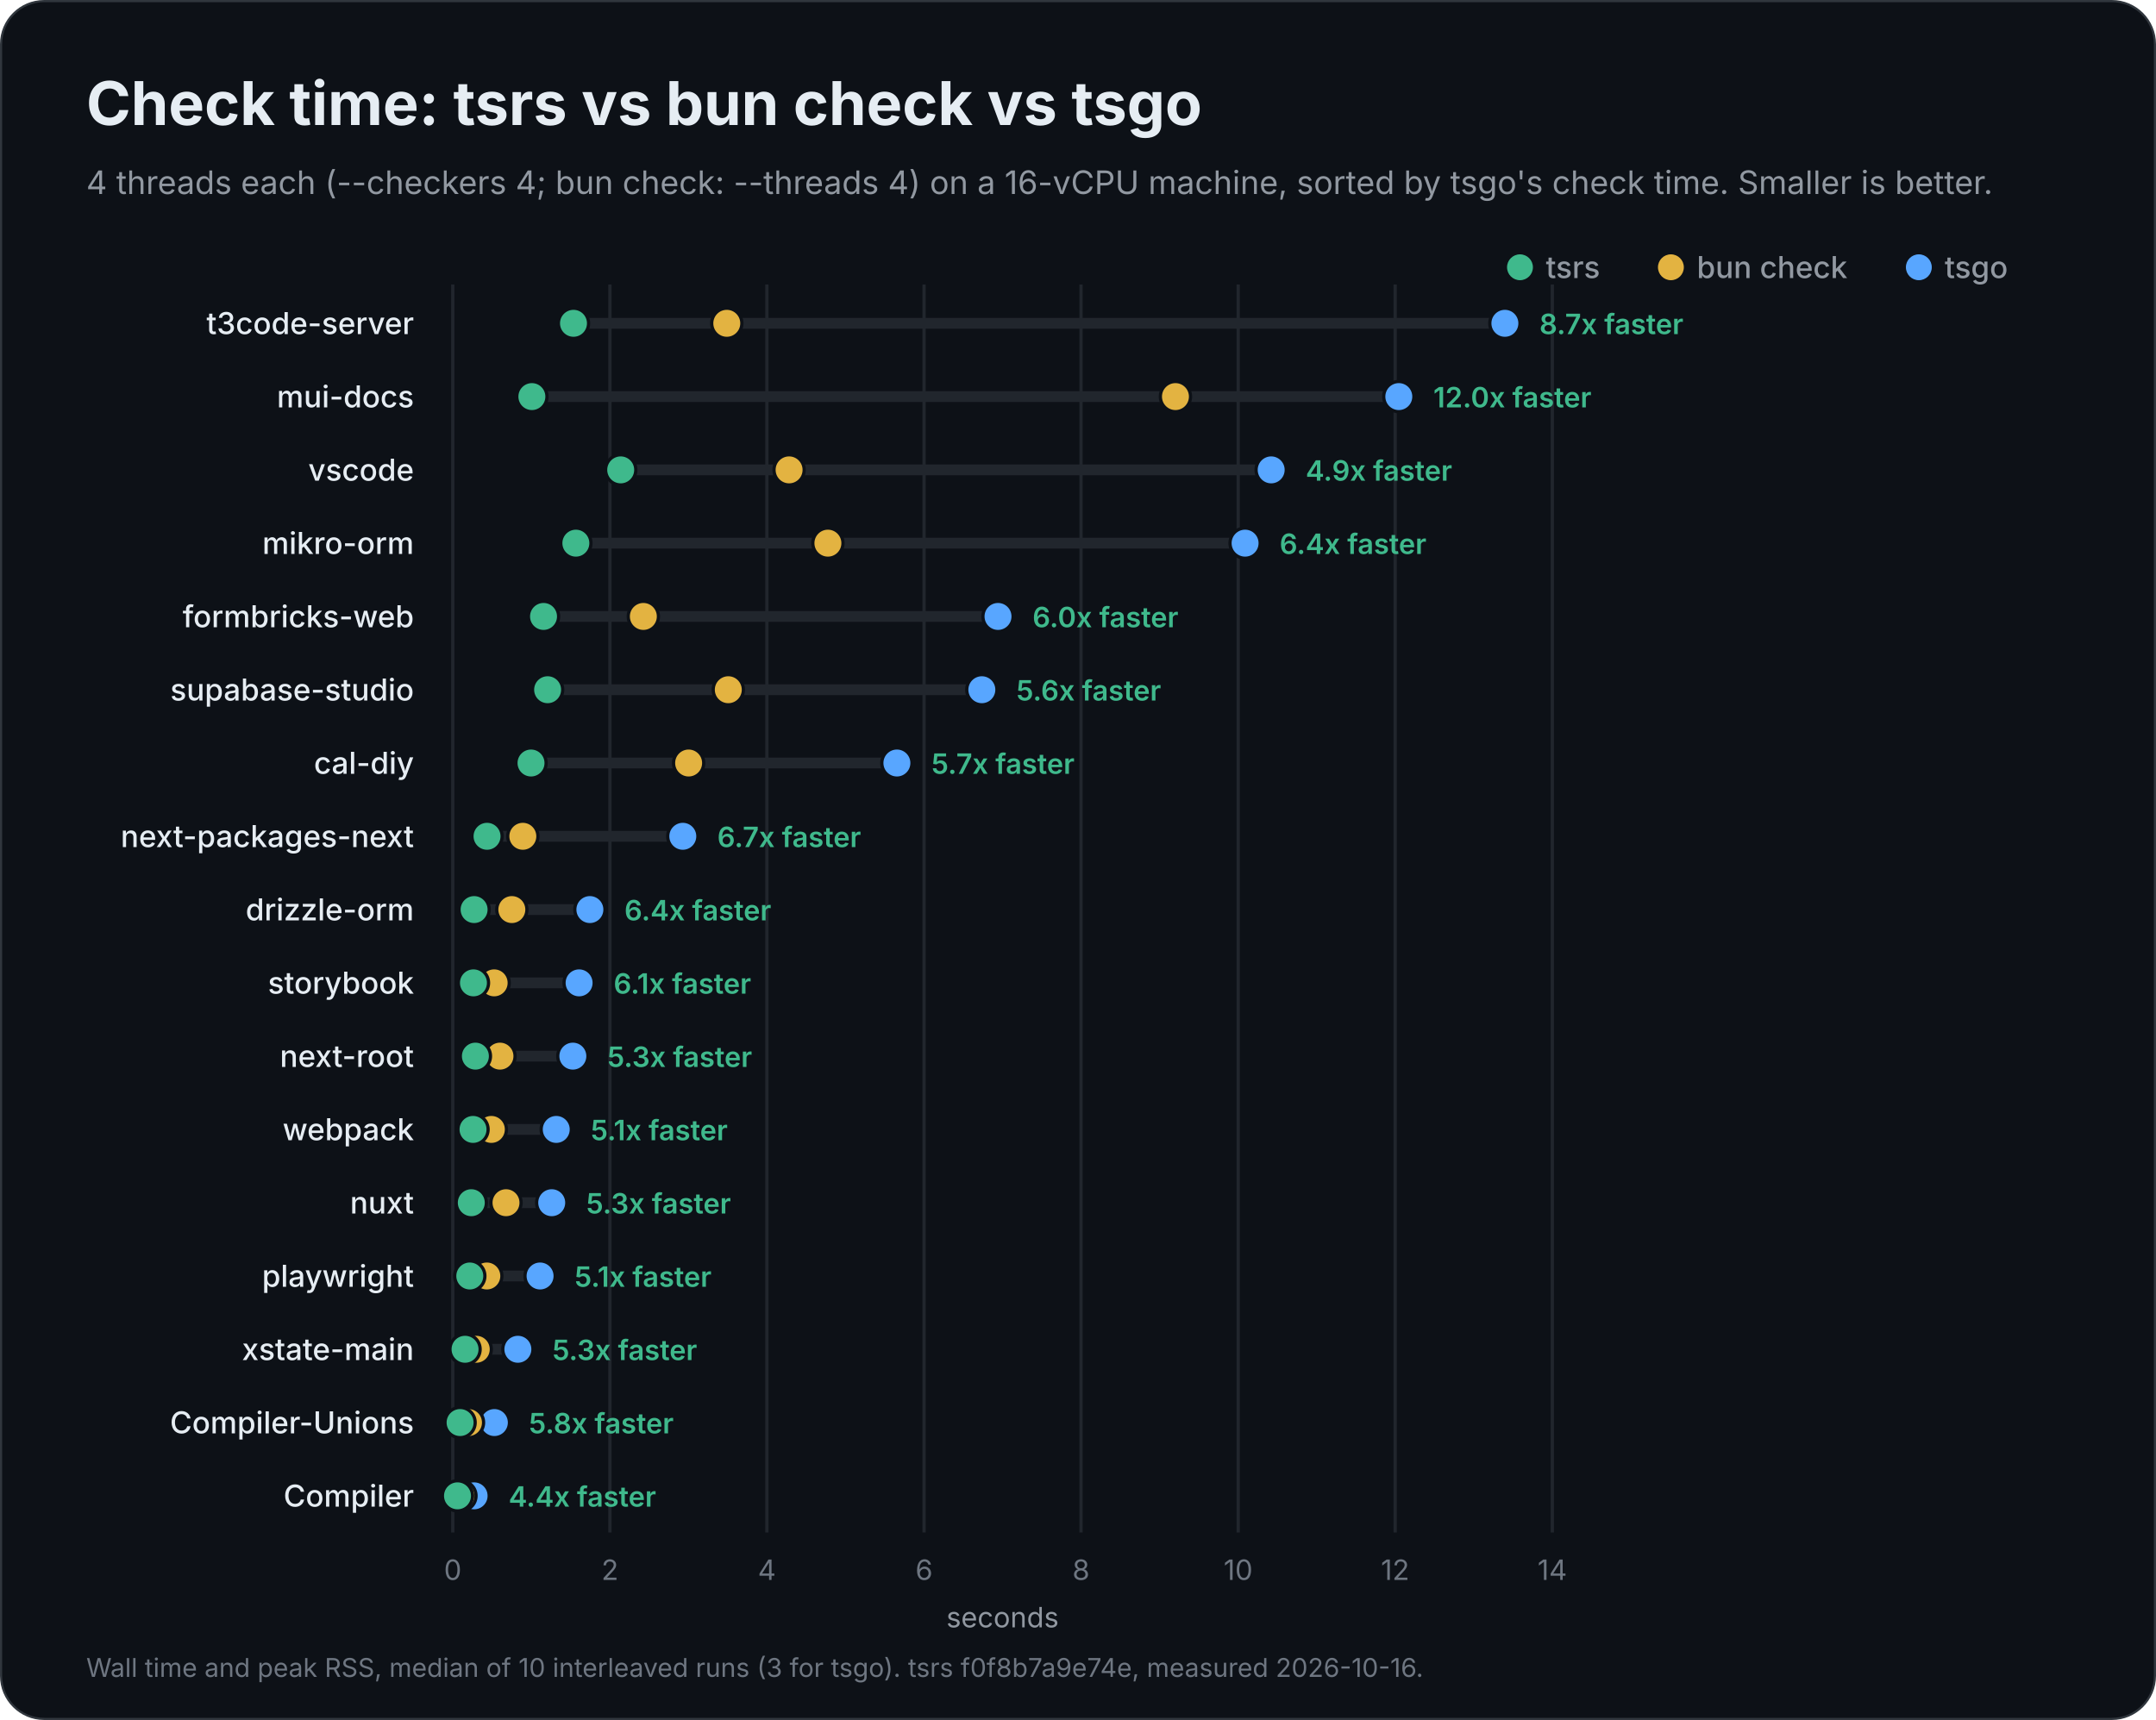
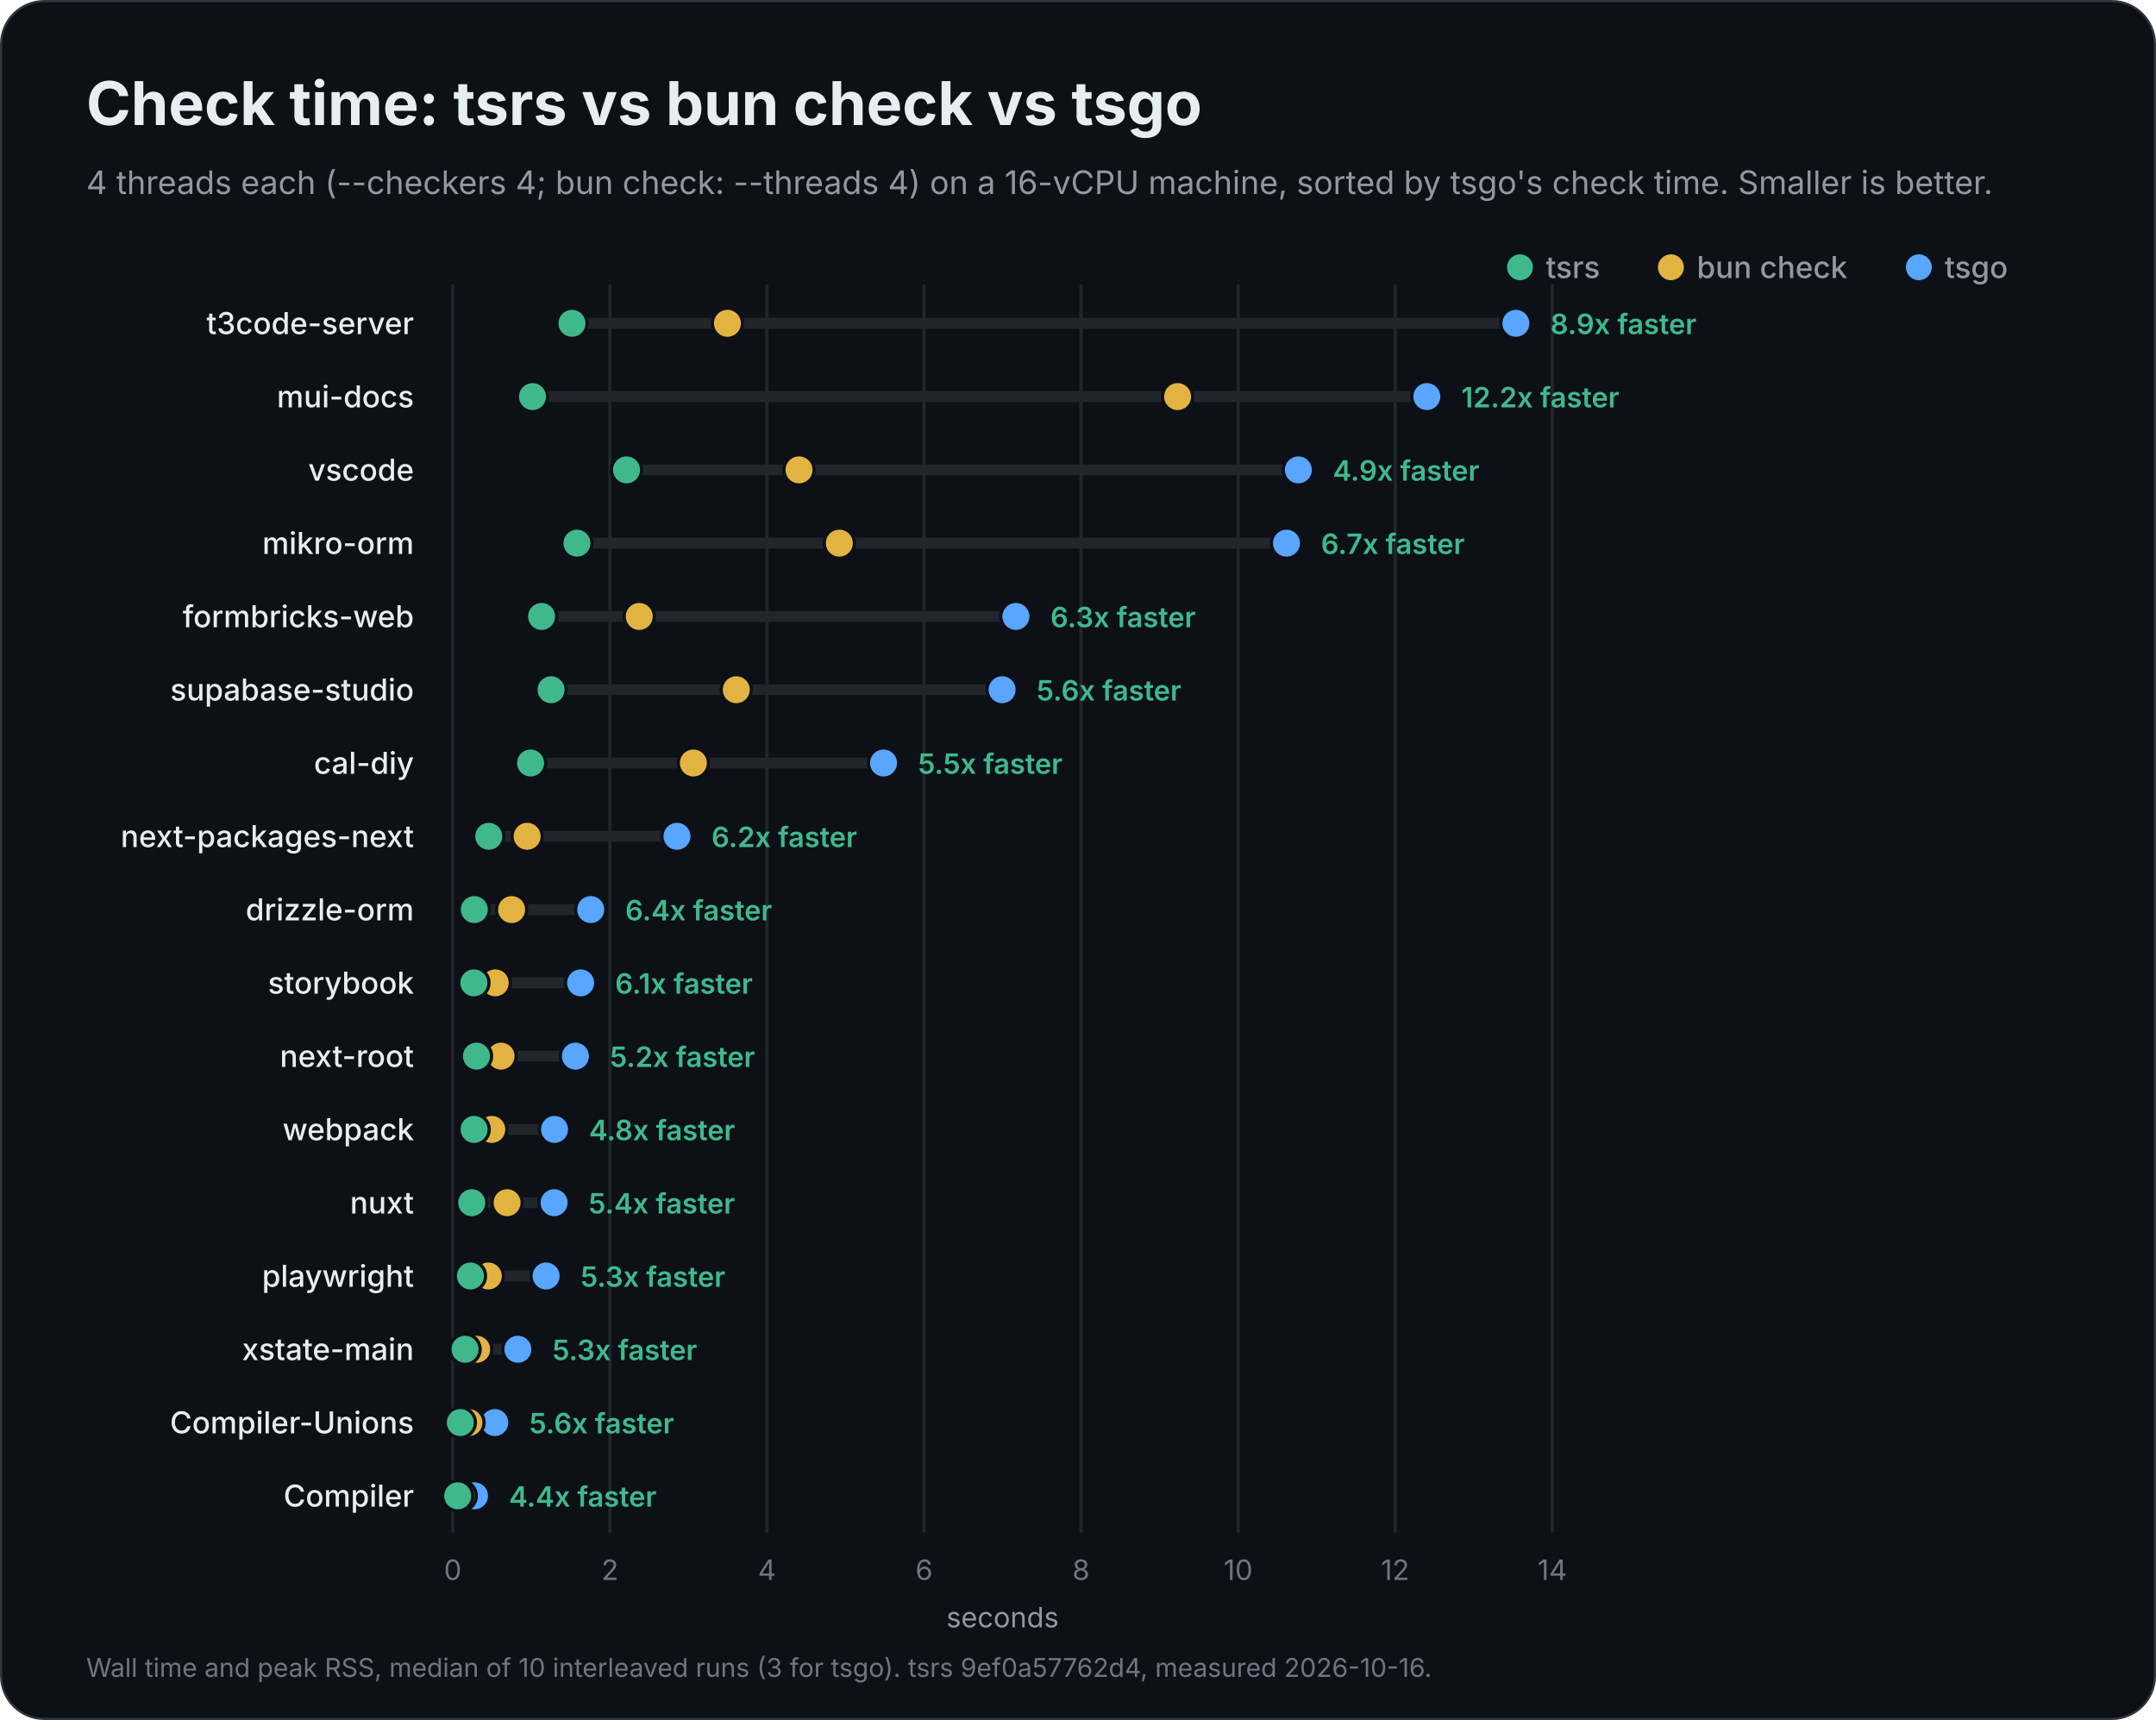
<svg xmlns="http://www.w3.org/2000/svg" width="1000" height="798" viewBox="0 0 1000 798" role="img" aria-labelledby="title description">
  <rect x="0.5" y="0.5" width="999" height="797" rx="20" fill="#0d1117" stroke="#30363d" />
  <g font-family="Inter, -apple-system, BlinkMacSystemFont, 'Segoe UI', Helvetica, Arial, sans-serif" fill="#e6edf3">
    <text x="40" y="58" font-size="28" font-weight="700">Check time: tsrs vs bun check vs tsgo</text>
    <text x="40" y="90" font-size="15" font-weight="400" fill="#9198a1">4 threads each (--checkers 4; bun check: --threads 4) on a 16-vCPU machine, sorted by tsgo's check time. Smaller is better.</text>
    <circle cx="890" cy="124" r="6" fill="#58a6ff" />
    <text x="902" y="129" font-size="14" font-weight="500" fill="#9198a1">tsgo</text>
    <circle cx="775" cy="124" r="6" fill="#e3b341" />
    <text x="787" y="129" font-size="14" font-weight="500" fill="#9198a1">bun check</text>
    <circle cx="705" cy="124" r="6" fill="#3fb98c" />
    <text x="717" y="129" font-size="14" font-weight="500" fill="#9198a1">tsrs</text>
    <g data-scale="linear">
      <line x1="210.0" y1="132" x2="210.0" y2="711.0" stroke="#21262d" stroke-width="1.5" />
      <text x="210.0" y="733.0" font-size="13" font-weight="400" fill="#6e7681" text-anchor="middle">0</text>
      <line x1="282.9" y1="132" x2="282.9" y2="711.0" stroke="#21262d" stroke-width="1.5" />
      <text x="282.9" y="733.0" font-size="13" font-weight="400" fill="#6e7681" text-anchor="middle">2</text>
      <line x1="355.7" y1="132" x2="355.7" y2="711.0" stroke="#21262d" stroke-width="1.5" />
      <text x="355.7" y="733.0" font-size="13" font-weight="400" fill="#6e7681" text-anchor="middle">4</text>
      <line x1="428.6" y1="132" x2="428.6" y2="711.0" stroke="#21262d" stroke-width="1.5" />
      <text x="428.6" y="733.0" font-size="13" font-weight="400" fill="#6e7681" text-anchor="middle">6</text>
      <line x1="501.4" y1="132" x2="501.4" y2="711.0" stroke="#21262d" stroke-width="1.5" />
      <text x="501.4" y="733.0" font-size="13" font-weight="400" fill="#6e7681" text-anchor="middle">8</text>
      <line x1="574.3" y1="132" x2="574.3" y2="711.0" stroke="#21262d" stroke-width="1.5" />
      <text x="574.3" y="733.0" font-size="13" font-weight="400" fill="#6e7681" text-anchor="middle">10</text>
      <line x1="647.1" y1="132" x2="647.1" y2="711.0" stroke="#21262d" stroke-width="1.5" />
      <text x="647.1" y="733.0" font-size="13" font-weight="400" fill="#6e7681" text-anchor="middle">12</text>
      <line x1="720.0" y1="132" x2="720.0" y2="711.0" stroke="#21262d" stroke-width="1.5" />
      <text x="720.0" y="733.0" font-size="13" font-weight="400" fill="#6e7681" text-anchor="middle">14</text>
      <text x="465.0" y="755.0" font-size="13" font-weight="400" fill="#9198a1" text-anchor="middle">seconds</text>
    </g>
    <g data-project="t3code-server">
      <text x="192" y="155" font-size="14" font-weight="500" text-anchor="end">t3code-server</text>
-       <line x1="266.0" y1="150" x2="698.0" y2="150" stroke="#21262d" stroke-width="5" stroke-linecap="round" />
-       <circle data-compiler="tsgo" cx="698.0" cy="150" r="7" fill="#58a6ff" stroke="#0d1117" stroke-width="1.5" />
-       <circle data-compiler="bun" cx="337.1" cy="150" r="7" fill="#e3b341" stroke="#0d1117" stroke-width="1.5" />
-       <circle data-compiler="tsrs" cx="266.0" cy="150" r="7" fill="#3fb98c" stroke="#0d1117" stroke-width="1.5" />
-       <text x="714.0" y="155" font-size="13" font-weight="600" fill="#3fb98c">8.7x faster</text>
+       <line x1="265.3" y1="150" x2="703.1" y2="150" stroke="#21262d" stroke-width="5" stroke-linecap="round" />
+       <circle data-compiler="tsgo" cx="703.1" cy="150" r="7" fill="#58a6ff" stroke="#0d1117" stroke-width="1.5" />
+       <circle data-compiler="bun" cx="337.4" cy="150" r="7" fill="#e3b341" stroke="#0d1117" stroke-width="1.5" />
+       <circle data-compiler="tsrs" cx="265.3" cy="150" r="7" fill="#3fb98c" stroke="#0d1117" stroke-width="1.5" />
+       <text x="719.1" y="155" font-size="13" font-weight="600" fill="#3fb98c">8.9x faster</text>
    </g>
    <g data-project="mui-docs">
      <text x="192" y="189" font-size="14" font-weight="500" text-anchor="end">mui-docs</text>
-       <line x1="246.7" y1="184" x2="648.8" y2="184" stroke="#21262d" stroke-width="5" stroke-linecap="round" />
-       <circle data-compiler="tsgo" cx="648.8" cy="184" r="7" fill="#58a6ff" stroke="#0d1117" stroke-width="1.5" />
-       <circle data-compiler="bun" cx="545.2" cy="184" r="7" fill="#e3b341" stroke="#0d1117" stroke-width="1.5" />
-       <circle data-compiler="tsrs" cx="246.7" cy="184" r="7" fill="#3fb98c" stroke="#0d1117" stroke-width="1.5" />
-       <text x="664.8" y="189" font-size="13" font-weight="600" fill="#3fb98c">12.0x faster</text>
+       <line x1="247.0" y1="184" x2="661.8" y2="184" stroke="#21262d" stroke-width="5" stroke-linecap="round" />
+       <circle data-compiler="tsgo" cx="661.8" cy="184" r="7" fill="#58a6ff" stroke="#0d1117" stroke-width="1.5" />
+       <circle data-compiler="bun" cx="546.2" cy="184" r="7" fill="#e3b341" stroke="#0d1117" stroke-width="1.5" />
+       <circle data-compiler="tsrs" cx="247.0" cy="184" r="7" fill="#3fb98c" stroke="#0d1117" stroke-width="1.5" />
+       <text x="677.8" y="189" font-size="13" font-weight="600" fill="#3fb98c">12.2x faster</text>
    </g>
    <g data-project="vscode">
      <text x="192" y="223" font-size="14" font-weight="500" text-anchor="end">vscode</text>
-       <line x1="287.9" y1="218" x2="589.6" y2="218" stroke="#21262d" stroke-width="5" stroke-linecap="round" />
-       <circle data-compiler="tsgo" cx="589.6" cy="218" r="7" fill="#58a6ff" stroke="#0d1117" stroke-width="1.5" />
-       <circle data-compiler="bun" cx="366.0" cy="218" r="7" fill="#e3b341" stroke="#0d1117" stroke-width="1.5" />
-       <circle data-compiler="tsrs" cx="287.9" cy="218" r="7" fill="#3fb98c" stroke="#0d1117" stroke-width="1.5" />
-       <text x="605.6" y="223" font-size="13" font-weight="600" fill="#3fb98c">4.9x faster</text>
+       <line x1="290.6" y1="218" x2="602.2" y2="218" stroke="#21262d" stroke-width="5" stroke-linecap="round" />
+       <circle data-compiler="tsgo" cx="602.2" cy="218" r="7" fill="#58a6ff" stroke="#0d1117" stroke-width="1.5" />
+       <circle data-compiler="bun" cx="370.6" cy="218" r="7" fill="#e3b341" stroke="#0d1117" stroke-width="1.5" />
+       <circle data-compiler="tsrs" cx="290.6" cy="218" r="7" fill="#3fb98c" stroke="#0d1117" stroke-width="1.5" />
+       <text x="618.2" y="223" font-size="13" font-weight="600" fill="#3fb98c">4.9x faster</text>
    </g>
    <g data-project="mikro-orm">
      <text x="192" y="257" font-size="14" font-weight="500" text-anchor="end">mikro-orm</text>
-       <line x1="267.1" y1="252" x2="577.5" y2="252" stroke="#21262d" stroke-width="5" stroke-linecap="round" />
-       <circle data-compiler="tsgo" cx="577.5" cy="252" r="7" fill="#58a6ff" stroke="#0d1117" stroke-width="1.5" />
-       <circle data-compiler="bun" cx="384.0" cy="252" r="7" fill="#e3b341" stroke="#0d1117" stroke-width="1.5" />
-       <circle data-compiler="tsrs" cx="267.1" cy="252" r="7" fill="#3fb98c" stroke="#0d1117" stroke-width="1.5" />
-       <text x="593.5" y="257" font-size="13" font-weight="600" fill="#3fb98c">6.4x faster</text>
+       <line x1="267.6" y1="252" x2="596.7" y2="252" stroke="#21262d" stroke-width="5" stroke-linecap="round" />
+       <circle data-compiler="tsgo" cx="596.7" cy="252" r="7" fill="#58a6ff" stroke="#0d1117" stroke-width="1.5" />
+       <circle data-compiler="bun" cx="389.3" cy="252" r="7" fill="#e3b341" stroke="#0d1117" stroke-width="1.5" />
+       <circle data-compiler="tsrs" cx="267.6" cy="252" r="7" fill="#3fb98c" stroke="#0d1117" stroke-width="1.5" />
+       <text x="612.7" y="257" font-size="13" font-weight="600" fill="#3fb98c">6.7x faster</text>
    </g>
    <g data-project="formbricks-web">
      <text x="192" y="291" font-size="14" font-weight="500" text-anchor="end">formbricks-web</text>
-       <line x1="252.1" y1="286" x2="462.9" y2="286" stroke="#21262d" stroke-width="5" stroke-linecap="round" />
-       <circle data-compiler="tsgo" cx="462.9" cy="286" r="7" fill="#58a6ff" stroke="#0d1117" stroke-width="1.5" />
-       <circle data-compiler="bun" cx="298.4" cy="286" r="7" fill="#e3b341" stroke="#0d1117" stroke-width="1.5" />
-       <circle data-compiler="tsrs" cx="252.1" cy="286" r="7" fill="#3fb98c" stroke="#0d1117" stroke-width="1.5" />
-       <text x="478.9" y="291" font-size="13" font-weight="600" fill="#3fb98c">6.0x faster</text>
+       <line x1="251.2" y1="286" x2="471.2" y2="286" stroke="#21262d" stroke-width="5" stroke-linecap="round" />
+       <circle data-compiler="tsgo" cx="471.2" cy="286" r="7" fill="#58a6ff" stroke="#0d1117" stroke-width="1.5" />
+       <circle data-compiler="bun" cx="296.5" cy="286" r="7" fill="#e3b341" stroke="#0d1117" stroke-width="1.5" />
+       <circle data-compiler="tsrs" cx="251.2" cy="286" r="7" fill="#3fb98c" stroke="#0d1117" stroke-width="1.5" />
+       <text x="487.2" y="291" font-size="13" font-weight="600" fill="#3fb98c">6.3x faster</text>
    </g>
    <g data-project="supabase-studio">
      <text x="192" y="325" font-size="14" font-weight="500" text-anchor="end">supabase-studio</text>
-       <line x1="254.0" y1="320" x2="455.4" y2="320" stroke="#21262d" stroke-width="5" stroke-linecap="round" />
-       <circle data-compiler="tsgo" cx="455.4" cy="320" r="7" fill="#58a6ff" stroke="#0d1117" stroke-width="1.5" />
-       <circle data-compiler="bun" cx="337.8" cy="320" r="7" fill="#e3b341" stroke="#0d1117" stroke-width="1.5" />
-       <circle data-compiler="tsrs" cx="254.0" cy="320" r="7" fill="#3fb98c" stroke="#0d1117" stroke-width="1.5" />
-       <text x="471.4" y="325" font-size="13" font-weight="600" fill="#3fb98c">5.6x faster</text>
+       <line x1="255.6" y1="320" x2="464.8" y2="320" stroke="#21262d" stroke-width="5" stroke-linecap="round" />
+       <circle data-compiler="tsgo" cx="464.8" cy="320" r="7" fill="#58a6ff" stroke="#0d1117" stroke-width="1.5" />
+       <circle data-compiler="bun" cx="341.5" cy="320" r="7" fill="#e3b341" stroke="#0d1117" stroke-width="1.5" />
+       <circle data-compiler="tsrs" cx="255.6" cy="320" r="7" fill="#3fb98c" stroke="#0d1117" stroke-width="1.5" />
+       <text x="480.8" y="325" font-size="13" font-weight="600" fill="#3fb98c">5.6x faster</text>
    </g>
    <g data-project="cal-diy">
      <text x="192" y="359" font-size="14" font-weight="500" text-anchor="end">cal-diy</text>
-       <line x1="246.3" y1="354" x2="416.0" y2="354" stroke="#21262d" stroke-width="5" stroke-linecap="round" />
-       <circle data-compiler="tsgo" cx="416.0" cy="354" r="7" fill="#58a6ff" stroke="#0d1117" stroke-width="1.5" />
-       <circle data-compiler="bun" cx="319.4" cy="354" r="7" fill="#e3b341" stroke="#0d1117" stroke-width="1.5" />
-       <circle data-compiler="tsrs" cx="246.3" cy="354" r="7" fill="#3fb98c" stroke="#0d1117" stroke-width="1.5" />
-       <text x="432.0" y="359" font-size="13" font-weight="600" fill="#3fb98c">5.7x faster</text>
+       <line x1="246.1" y1="354" x2="409.8" y2="354" stroke="#21262d" stroke-width="5" stroke-linecap="round" />
+       <circle data-compiler="tsgo" cx="409.8" cy="354" r="7" fill="#58a6ff" stroke="#0d1117" stroke-width="1.5" />
+       <circle data-compiler="bun" cx="321.6" cy="354" r="7" fill="#e3b341" stroke="#0d1117" stroke-width="1.5" />
+       <circle data-compiler="tsrs" cx="246.1" cy="354" r="7" fill="#3fb98c" stroke="#0d1117" stroke-width="1.5" />
+       <text x="425.8" y="359" font-size="13" font-weight="600" fill="#3fb98c">5.5x faster</text>
    </g>
    <g data-project="next-packages-next">
      <text x="192" y="393" font-size="14" font-weight="500" text-anchor="end">next-packages-next</text>
-       <line x1="225.9" y1="388" x2="316.7" y2="388" stroke="#21262d" stroke-width="5" stroke-linecap="round" />
-       <circle data-compiler="tsgo" cx="316.7" cy="388" r="7" fill="#58a6ff" stroke="#0d1117" stroke-width="1.5" />
-       <circle data-compiler="bun" cx="242.5" cy="388" r="7" fill="#e3b341" stroke="#0d1117" stroke-width="1.5" />
-       <circle data-compiler="tsrs" cx="225.9" cy="388" r="7" fill="#3fb98c" stroke="#0d1117" stroke-width="1.5" />
-       <text x="332.7" y="393" font-size="13" font-weight="600" fill="#3fb98c">6.7x faster</text>
+       <line x1="226.7" y1="388" x2="314.0" y2="388" stroke="#21262d" stroke-width="5" stroke-linecap="round" />
+       <circle data-compiler="tsgo" cx="314.0" cy="388" r="7" fill="#58a6ff" stroke="#0d1117" stroke-width="1.5" />
+       <circle data-compiler="bun" cx="244.5" cy="388" r="7" fill="#e3b341" stroke="#0d1117" stroke-width="1.5" />
+       <circle data-compiler="tsrs" cx="226.7" cy="388" r="7" fill="#3fb98c" stroke="#0d1117" stroke-width="1.5" />
+       <text x="330.0" y="393" font-size="13" font-weight="600" fill="#3fb98c">6.2x faster</text>
    </g>
    <g data-project="drizzle-orm">
      <text x="192" y="427" font-size="14" font-weight="500" text-anchor="end">drizzle-orm</text>
-       <line x1="219.9" y1="422" x2="273.6" y2="422" stroke="#21262d" stroke-width="5" stroke-linecap="round" />
-       <circle data-compiler="tsgo" cx="273.6" cy="422" r="7" fill="#58a6ff" stroke="#0d1117" stroke-width="1.5" />
-       <circle data-compiler="bun" cx="237.4" cy="422" r="7" fill="#e3b341" stroke="#0d1117" stroke-width="1.5" />
-       <circle data-compiler="tsrs" cx="219.9" cy="422" r="7" fill="#3fb98c" stroke="#0d1117" stroke-width="1.5" />
-       <text x="289.6" y="427" font-size="13" font-weight="600" fill="#3fb98c">6.4x faster</text>
+       <line x1="220.0" y1="422" x2="274.0" y2="422" stroke="#21262d" stroke-width="5" stroke-linecap="round" />
+       <circle data-compiler="tsgo" cx="274.0" cy="422" r="7" fill="#58a6ff" stroke="#0d1117" stroke-width="1.5" />
+       <circle data-compiler="bun" cx="237.3" cy="422" r="7" fill="#e3b341" stroke="#0d1117" stroke-width="1.5" />
+       <circle data-compiler="tsrs" cx="220.0" cy="422" r="7" fill="#3fb98c" stroke="#0d1117" stroke-width="1.5" />
+       <text x="290.0" y="427" font-size="13" font-weight="600" fill="#3fb98c">6.4x faster</text>
    </g>
    <g data-project="storybook">
      <text x="192" y="461" font-size="14" font-weight="500" text-anchor="end">storybook</text>
-       <line x1="219.6" y1="456" x2="268.6" y2="456" stroke="#21262d" stroke-width="5" stroke-linecap="round" />
-       <circle data-compiler="tsgo" cx="268.6" cy="456" r="7" fill="#58a6ff" stroke="#0d1117" stroke-width="1.5" />
-       <circle data-compiler="bun" cx="229.2" cy="456" r="7" fill="#e3b341" stroke="#0d1117" stroke-width="1.5" />
-       <circle data-compiler="tsrs" cx="219.6" cy="456" r="7" fill="#3fb98c" stroke="#0d1117" stroke-width="1.5" />
-       <text x="284.6" y="461" font-size="13" font-weight="600" fill="#3fb98c">6.1x faster</text>
+       <line x1="219.8" y1="456" x2="269.3" y2="456" stroke="#21262d" stroke-width="5" stroke-linecap="round" />
+       <circle data-compiler="tsgo" cx="269.3" cy="456" r="7" fill="#58a6ff" stroke="#0d1117" stroke-width="1.5" />
+       <circle data-compiler="bun" cx="229.7" cy="456" r="7" fill="#e3b341" stroke="#0d1117" stroke-width="1.5" />
+       <circle data-compiler="tsrs" cx="219.8" cy="456" r="7" fill="#3fb98c" stroke="#0d1117" stroke-width="1.5" />
+       <text x="285.3" y="461" font-size="13" font-weight="600" fill="#3fb98c">6.1x faster</text>
    </g>
    <g data-project="next-root">
      <text x="192" y="495" font-size="14" font-weight="500" text-anchor="end">next-root</text>
-       <line x1="220.5" y1="490" x2="265.7" y2="490" stroke="#21262d" stroke-width="5" stroke-linecap="round" />
-       <circle data-compiler="tsgo" cx="265.7" cy="490" r="7" fill="#58a6ff" stroke="#0d1117" stroke-width="1.5" />
-       <circle data-compiler="bun" cx="231.9" cy="490" r="7" fill="#e3b341" stroke="#0d1117" stroke-width="1.5" />
-       <circle data-compiler="tsrs" cx="220.5" cy="490" r="7" fill="#3fb98c" stroke="#0d1117" stroke-width="1.5" />
-       <text x="281.7" y="495" font-size="13" font-weight="600" fill="#3fb98c">5.3x faster</text>
+       <line x1="221.0" y1="490" x2="266.9" y2="490" stroke="#21262d" stroke-width="5" stroke-linecap="round" />
+       <circle data-compiler="tsgo" cx="266.9" cy="490" r="7" fill="#58a6ff" stroke="#0d1117" stroke-width="1.5" />
+       <circle data-compiler="bun" cx="232.4" cy="490" r="7" fill="#e3b341" stroke="#0d1117" stroke-width="1.5" />
+       <circle data-compiler="tsrs" cx="221.0" cy="490" r="7" fill="#3fb98c" stroke="#0d1117" stroke-width="1.5" />
+       <text x="282.9" y="495" font-size="13" font-weight="600" fill="#3fb98c">5.2x faster</text>
    </g>
    <g data-project="webpack">
      <text x="192" y="529" font-size="14" font-weight="500" text-anchor="end">webpack</text>
-       <line x1="219.4" y1="524" x2="258.0" y2="524" stroke="#21262d" stroke-width="5" stroke-linecap="round" />
-       <circle data-compiler="tsgo" cx="258.0" cy="524" r="7" fill="#58a6ff" stroke="#0d1117" stroke-width="1.5" />
-       <circle data-compiler="bun" cx="227.9" cy="524" r="7" fill="#e3b341" stroke="#0d1117" stroke-width="1.5" />
-       <circle data-compiler="tsrs" cx="219.4" cy="524" r="7" fill="#3fb98c" stroke="#0d1117" stroke-width="1.5" />
-       <text x="274.0" y="529" font-size="13" font-weight="600" fill="#3fb98c">5.1x faster</text>
+       <line x1="219.9" y1="524" x2="257.2" y2="524" stroke="#21262d" stroke-width="5" stroke-linecap="round" />
+       <circle data-compiler="tsgo" cx="257.2" cy="524" r="7" fill="#58a6ff" stroke="#0d1117" stroke-width="1.5" />
+       <circle data-compiler="bun" cx="228.1" cy="524" r="7" fill="#e3b341" stroke="#0d1117" stroke-width="1.5" />
+       <circle data-compiler="tsrs" cx="219.9" cy="524" r="7" fill="#3fb98c" stroke="#0d1117" stroke-width="1.5" />
+       <text x="273.2" y="529" font-size="13" font-weight="600" fill="#3fb98c">4.8x faster</text>
    </g>
    <g data-project="nuxt">
      <text x="192" y="563" font-size="14" font-weight="500" text-anchor="end">nuxt</text>
-       <line x1="218.6" y1="558" x2="255.9" y2="558" stroke="#21262d" stroke-width="5" stroke-linecap="round" />
-       <circle data-compiler="tsgo" cx="255.9" cy="558" r="7" fill="#58a6ff" stroke="#0d1117" stroke-width="1.5" />
-       <circle data-compiler="bun" cx="234.7" cy="558" r="7" fill="#e3b341" stroke="#0d1117" stroke-width="1.5" />
-       <circle data-compiler="tsrs" cx="218.6" cy="558" r="7" fill="#3fb98c" stroke="#0d1117" stroke-width="1.5" />
-       <text x="271.9" y="563" font-size="13" font-weight="600" fill="#3fb98c">5.3x faster</text>
+       <line x1="218.8" y1="558" x2="257.0" y2="558" stroke="#21262d" stroke-width="5" stroke-linecap="round" />
+       <circle data-compiler="tsgo" cx="257.0" cy="558" r="7" fill="#58a6ff" stroke="#0d1117" stroke-width="1.5" />
+       <circle data-compiler="bun" cx="235.2" cy="558" r="7" fill="#e3b341" stroke="#0d1117" stroke-width="1.5" />
+       <circle data-compiler="tsrs" cx="218.8" cy="558" r="7" fill="#3fb98c" stroke="#0d1117" stroke-width="1.5" />
+       <text x="273.0" y="563" font-size="13" font-weight="600" fill="#3fb98c">5.4x faster</text>
    </g>
    <g data-project="playwright">
      <text x="192" y="597" font-size="14" font-weight="500" text-anchor="end">playwright</text>
-       <line x1="217.9" y1="592" x2="250.5" y2="592" stroke="#21262d" stroke-width="5" stroke-linecap="round" />
-       <circle data-compiler="tsgo" cx="250.5" cy="592" r="7" fill="#58a6ff" stroke="#0d1117" stroke-width="1.5" />
-       <circle data-compiler="bun" cx="225.8" cy="592" r="7" fill="#e3b341" stroke="#0d1117" stroke-width="1.5" />
-       <circle data-compiler="tsrs" cx="217.9" cy="592" r="7" fill="#3fb98c" stroke="#0d1117" stroke-width="1.5" />
-       <text x="266.5" y="597" font-size="13" font-weight="600" fill="#3fb98c">5.1x faster</text>
+       <line x1="218.2" y1="592" x2="253.3" y2="592" stroke="#21262d" stroke-width="5" stroke-linecap="round" />
+       <circle data-compiler="tsgo" cx="253.3" cy="592" r="7" fill="#58a6ff" stroke="#0d1117" stroke-width="1.5" />
+       <circle data-compiler="bun" cx="226.5" cy="592" r="7" fill="#e3b341" stroke="#0d1117" stroke-width="1.5" />
+       <circle data-compiler="tsrs" cx="218.2" cy="592" r="7" fill="#3fb98c" stroke="#0d1117" stroke-width="1.5" />
+       <text x="269.3" y="597" font-size="13" font-weight="600" fill="#3fb98c">5.3x faster</text>
    </g>
    <g data-project="xstate-main">
      <text x="192" y="631" font-size="14" font-weight="500" text-anchor="end">xstate-main</text>
      <line x1="215.7" y1="626" x2="240.2" y2="626" stroke="#21262d" stroke-width="5" stroke-linecap="round" />
      <circle data-compiler="tsgo" cx="240.2" cy="626" r="7" fill="#58a6ff" stroke="#0d1117" stroke-width="1.5" />
-       <circle data-compiler="bun" cx="220.9" cy="626" r="7" fill="#e3b341" stroke="#0d1117" stroke-width="1.5" />
+       <circle data-compiler="bun" cx="221.1" cy="626" r="7" fill="#e3b341" stroke="#0d1117" stroke-width="1.5" />
      <circle data-compiler="tsrs" cx="215.7" cy="626" r="7" fill="#3fb98c" stroke="#0d1117" stroke-width="1.5" />
      <text x="256.2" y="631" font-size="13" font-weight="600" fill="#3fb98c">5.3x faster</text>
    </g>
    <g data-project="Compiler-Unions">
      <text x="192" y="665" font-size="14" font-weight="500" text-anchor="end">Compiler-Unions</text>
-       <line x1="213.4" y1="660" x2="229.3" y2="660" stroke="#21262d" stroke-width="5" stroke-linecap="round" />
-       <circle data-compiler="tsgo" cx="229.3" cy="660" r="7" fill="#58a6ff" stroke="#0d1117" stroke-width="1.5" />
-       <circle data-compiler="bun" cx="217.3" cy="660" r="7" fill="#e3b341" stroke="#0d1117" stroke-width="1.5" />
-       <circle data-compiler="tsrs" cx="213.4" cy="660" r="7" fill="#3fb98c" stroke="#0d1117" stroke-width="1.5" />
-       <text x="245.3" y="665" font-size="13" font-weight="600" fill="#3fb98c">5.8x faster</text>
+       <line x1="213.5" y1="660" x2="229.5" y2="660" stroke="#21262d" stroke-width="5" stroke-linecap="round" />
+       <circle data-compiler="tsgo" cx="229.5" cy="660" r="7" fill="#58a6ff" stroke="#0d1117" stroke-width="1.5" />
+       <circle data-compiler="bun" cx="217.5" cy="660" r="7" fill="#e3b341" stroke="#0d1117" stroke-width="1.5" />
+       <circle data-compiler="tsrs" cx="213.5" cy="660" r="7" fill="#3fb98c" stroke="#0d1117" stroke-width="1.5" />
+       <text x="245.5" y="665" font-size="13" font-weight="600" fill="#3fb98c">5.6x faster</text>
    </g>
    <g data-project="Compiler">
      <text x="192" y="699" font-size="14" font-weight="500" text-anchor="end">Compiler</text>
-       <line x1="212.2" y1="694" x2="219.9" y2="694" stroke="#21262d" stroke-width="5" stroke-linecap="round" />
-       <circle data-compiler="tsgo" cx="219.9" cy="694" r="7" fill="#58a6ff" stroke="#0d1117" stroke-width="1.5" />
-       <circle data-compiler="bun" cx="213.8" cy="694" r="7" fill="#e3b341" stroke="#0d1117" stroke-width="1.5" />
-       <circle data-compiler="tsrs" cx="212.2" cy="694" r="7" fill="#3fb98c" stroke="#0d1117" stroke-width="1.5" />
-       <text x="235.9" y="699" font-size="13" font-weight="600" fill="#3fb98c">4.4x faster</text>
+       <line x1="212.3" y1="694" x2="220.1" y2="694" stroke="#21262d" stroke-width="5" stroke-linecap="round" />
+       <circle data-compiler="tsgo" cx="220.1" cy="694" r="7" fill="#58a6ff" stroke="#0d1117" stroke-width="1.5" />
+       <circle data-compiler="bun" cx="213.9" cy="694" r="7" fill="#e3b341" stroke="#0d1117" stroke-width="1.5" />
+       <circle data-compiler="tsrs" cx="212.3" cy="694" r="7" fill="#3fb98c" stroke="#0d1117" stroke-width="1.5" />
+       <text x="236.1" y="699" font-size="13" font-weight="600" fill="#3fb98c">4.4x faster</text>
    </g>
-     <text x="40" y="778" font-size="12" font-weight="400" fill="#6e7681">Wall time and peak RSS, median of 10 interleaved runs (3 for tsgo). tsrs f0f8b7a9e74e, measured 2026-10-16.</text>
+     <text x="40" y="778" font-size="12" font-weight="400" fill="#6e7681">Wall time and peak RSS, median of 10 interleaved runs (3 for tsgo). tsrs 9ef0a57762d4, measured 2026-10-16.</text>
  </g>
</svg>
